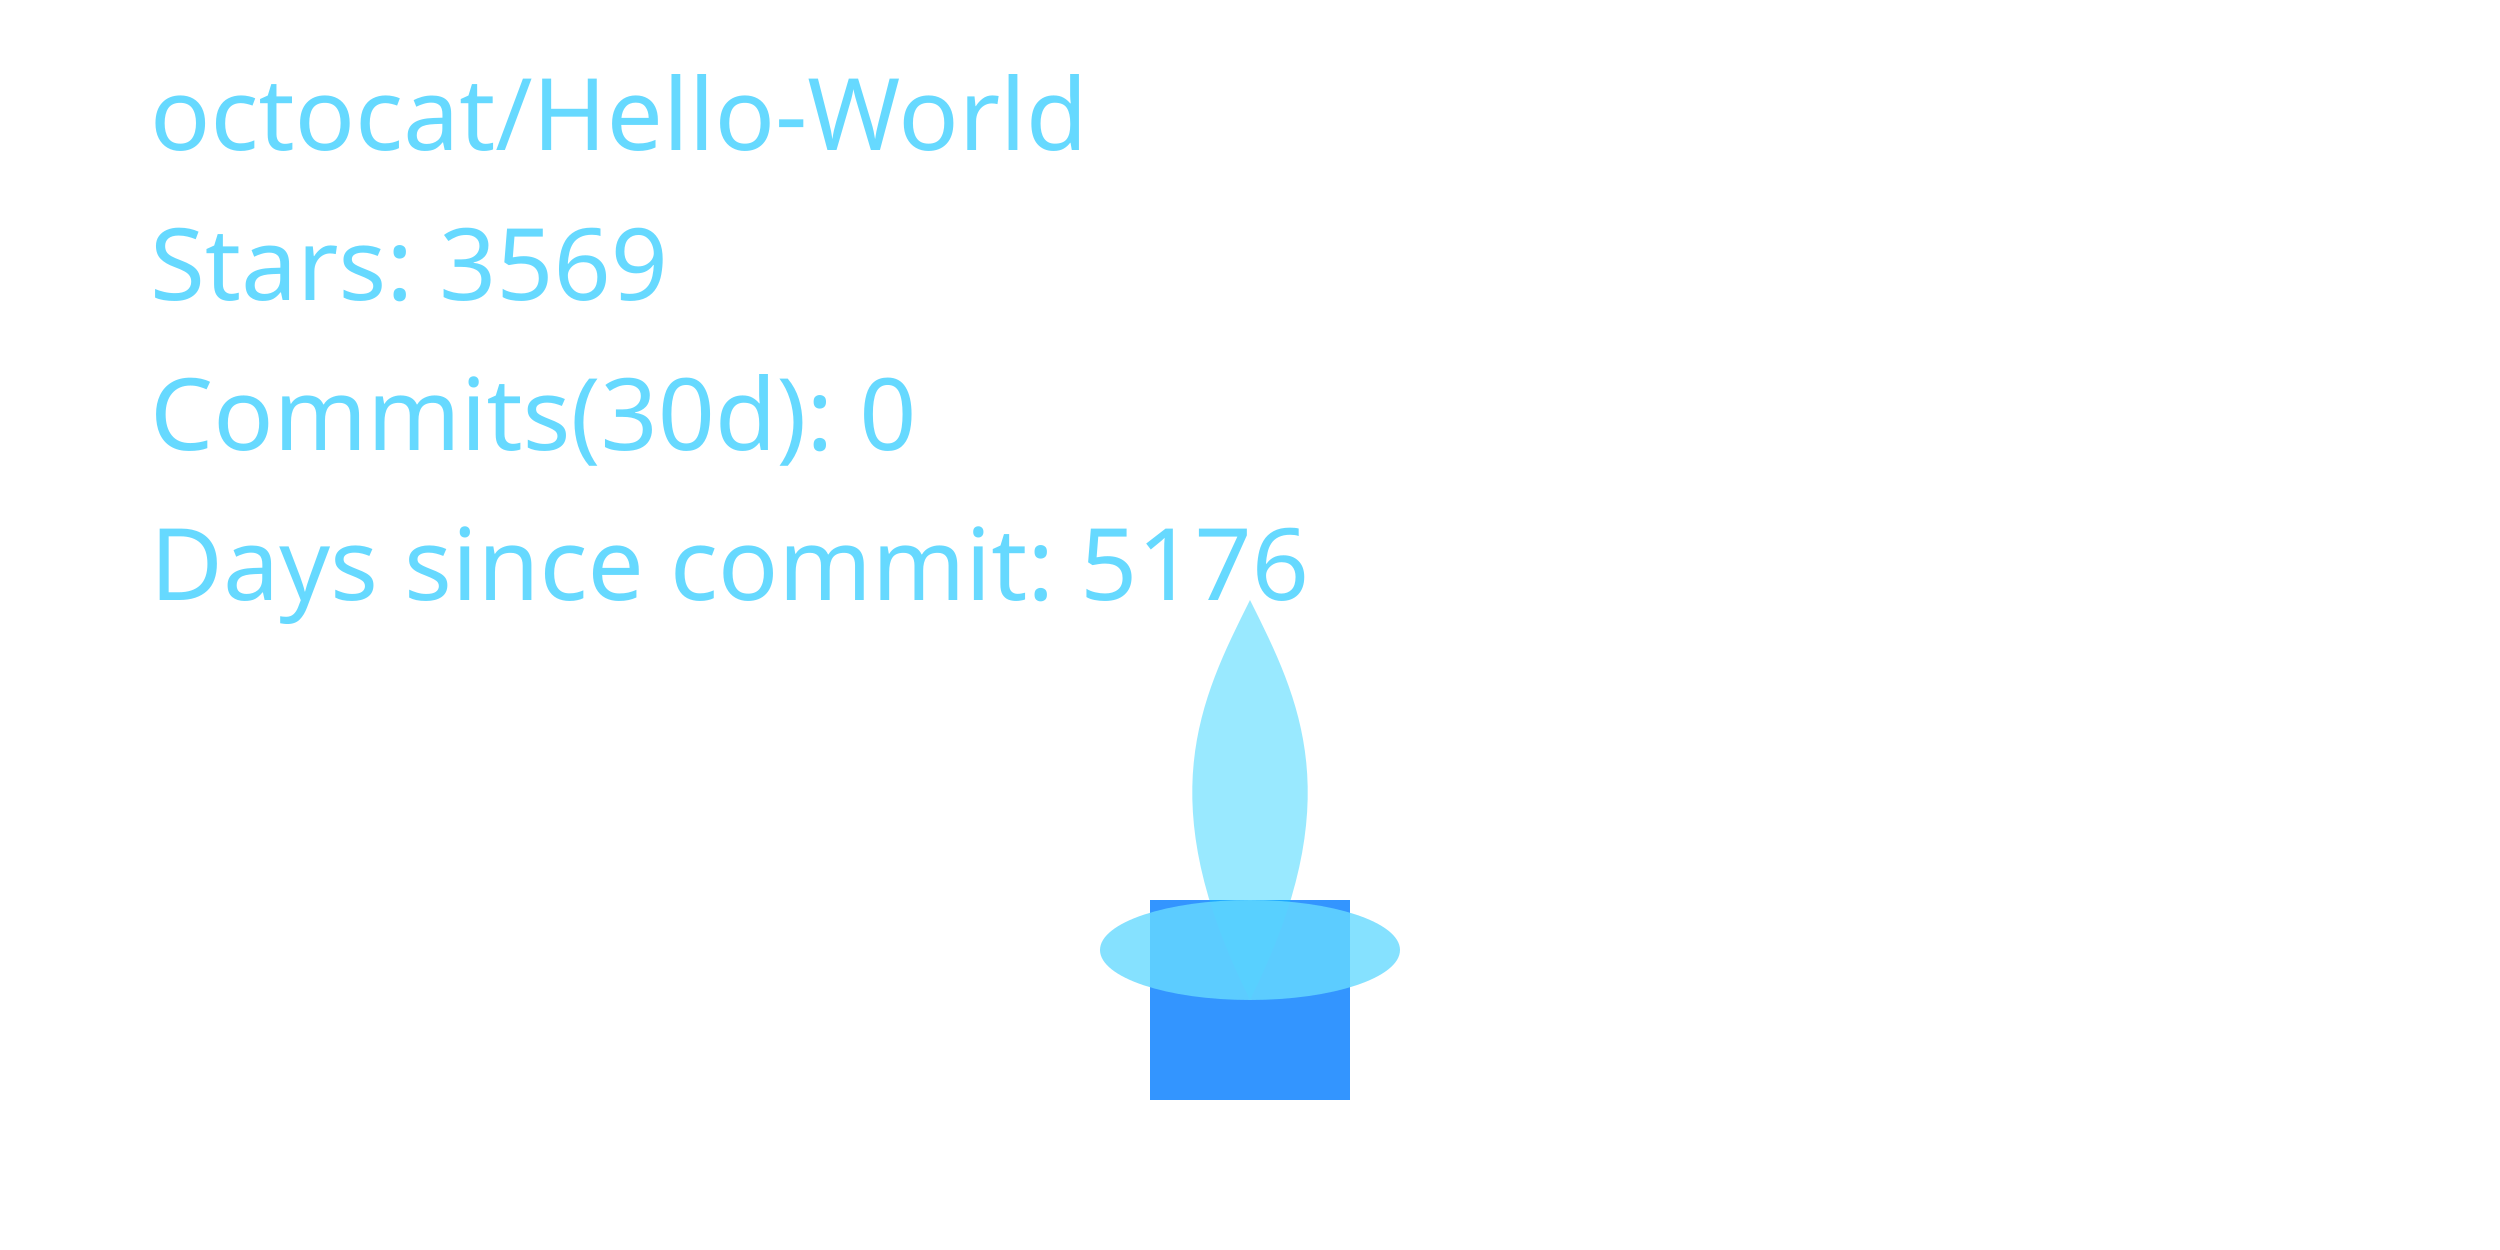
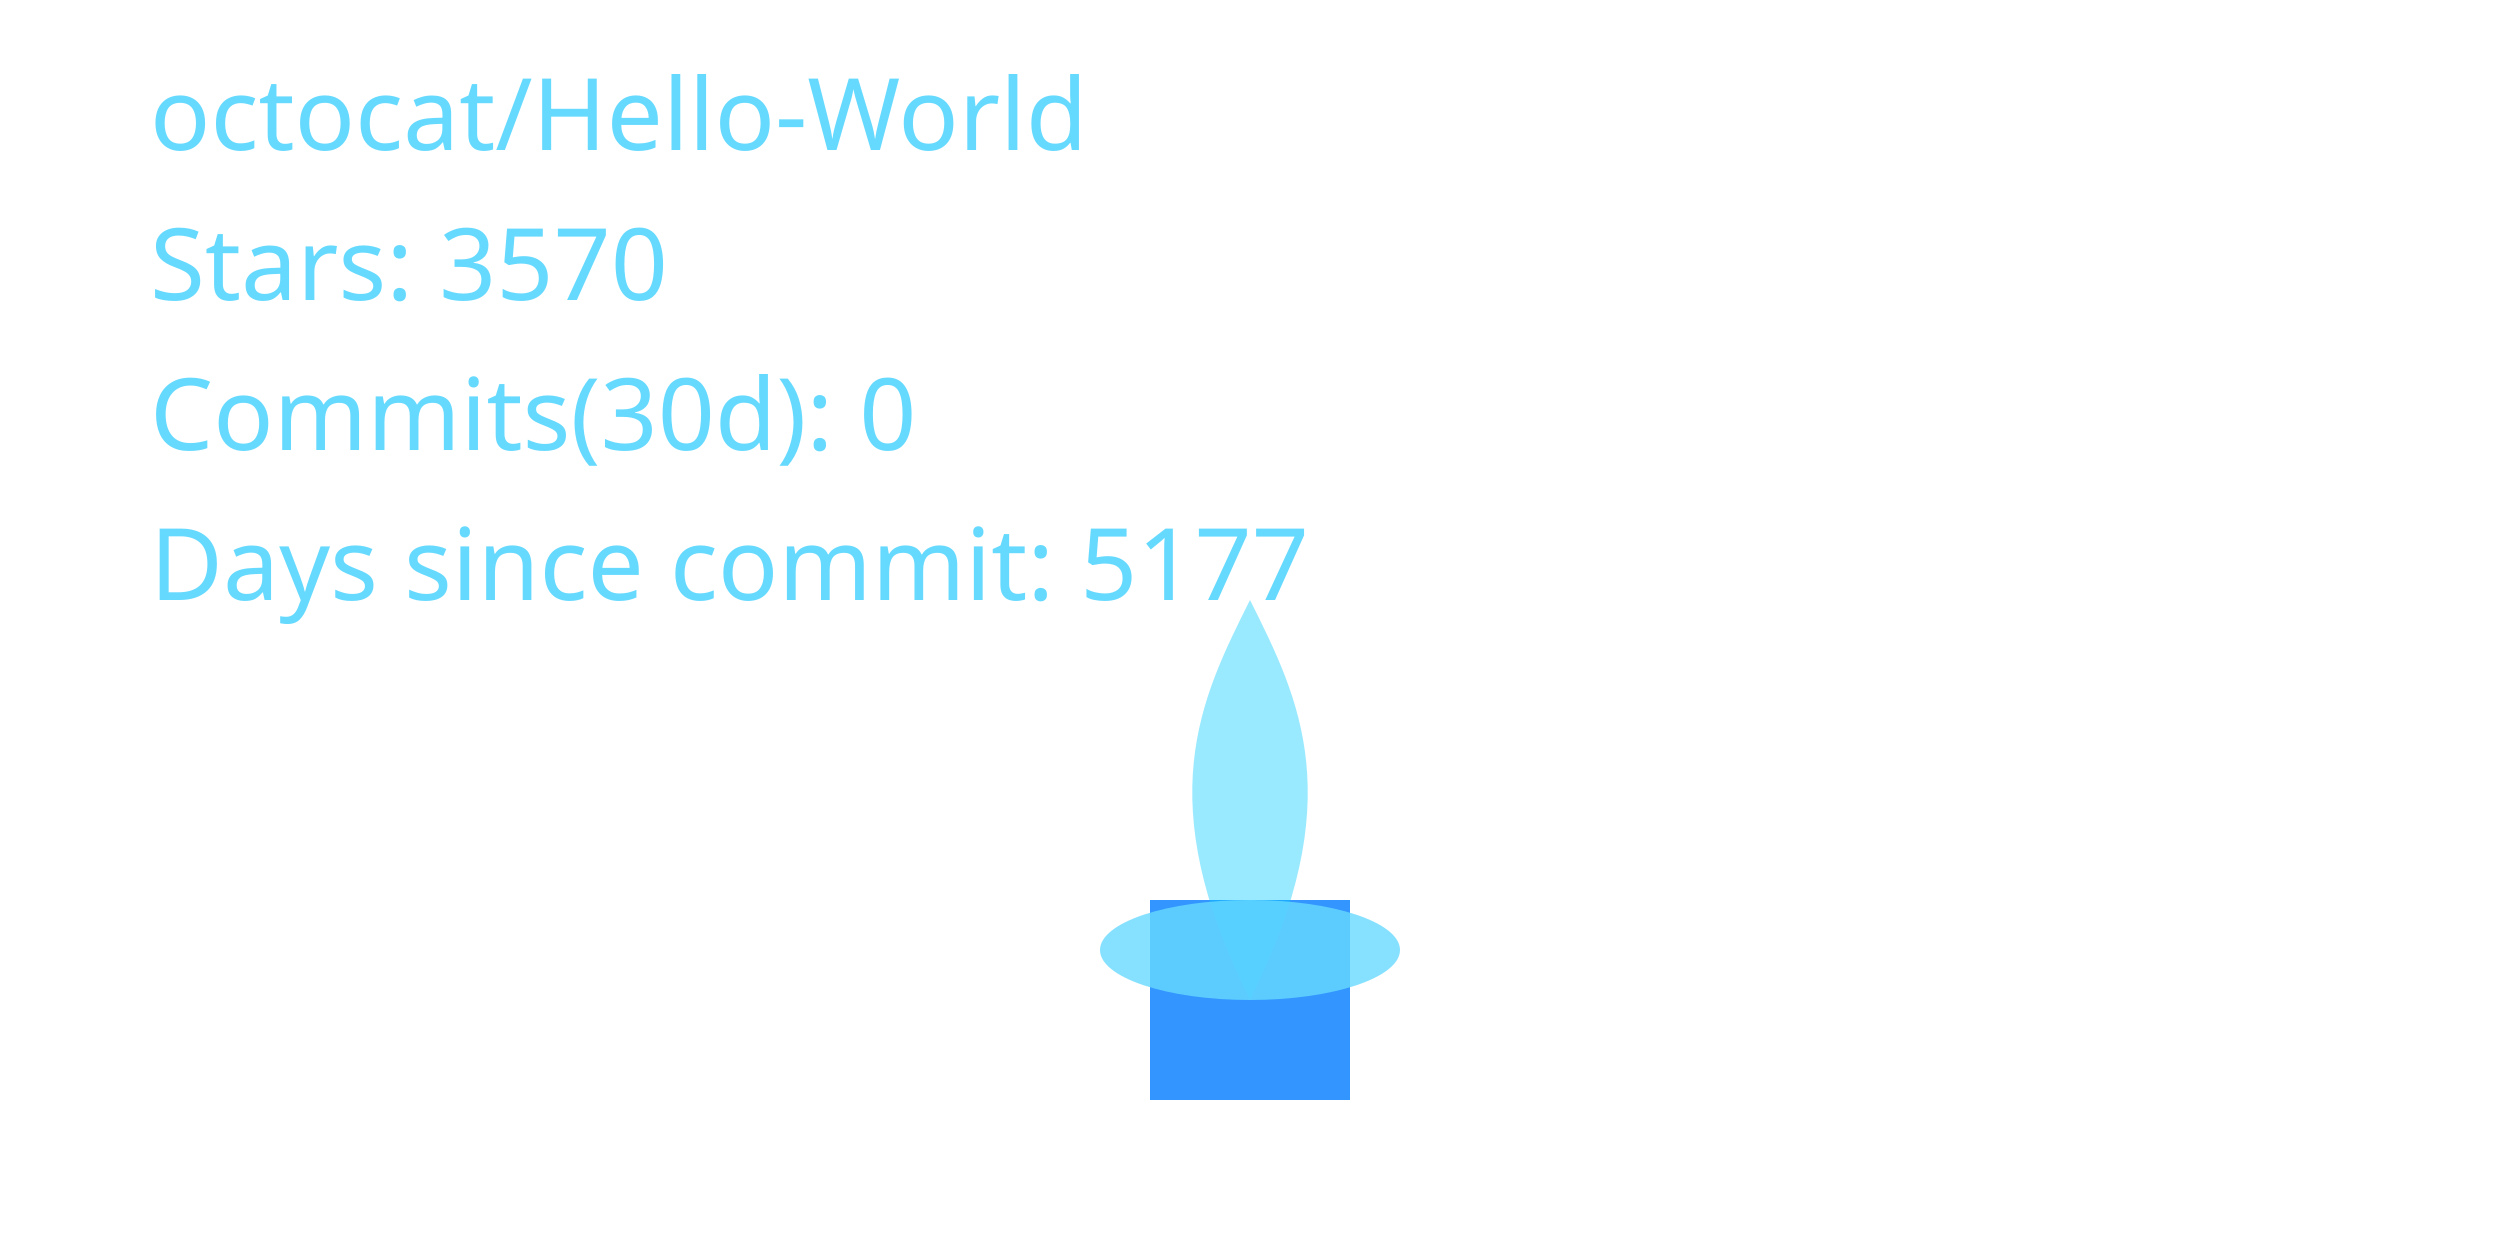
<svg xmlns="http://www.w3.org/2000/svg" width="400" height="200" viewBox="0 0 400 200" role="img" aria-label="Cyber Candle: octocat/Hello-World">
  <defs>
    <filter id="glassBlur" x="-20%" y="-20%" width="140%" height="140%">
      <feGaussianBlur stdDeviation="8" />
    </filter>
    <radialGradient id="flameGradient" cx="50%" cy="35%" r="65%">
      <stop offset="0%" stop-color="#00C7FF" stop-opacity="1.000" />
      <stop offset="70%" stop-color="#007AFF" stop-opacity="1.000" />
      <stop offset="100%" stop-color="#66D9FF" stop-opacity="1.000" />
    </radialGradient>
    <style>
      .holder { fill: rgba(255,255,255,0.08); stroke: rgba(255,255,255,0.2); stroke-width: 8; }
      .wick { fill: #007AFF; opacity: 0.8; }
      .flame-core { fill: url(#flameGradient); opacity: 0; transform-origin: 200px 160px; animation: flicker 3s ease-in-out infinite; animation-play-state: paused; animation-delay: -0.1s; }
      .flame-mid { fill: #00C7FF; opacity: 0.4; transform-origin: 200px 160px; animation: flicker calc(3s * 1.4) ease-in-out infinite; animation-play-state: paused; animation-delay: -0.8s; }
      .flame-ember { fill: #66D9FF; opacity: 0.8; }
      text { fill: #66D9FF; font-size: 16px; font-family: 'Segoe UI', sans-serif; }
      @keyframes flicker {
        0% { transform: scaleY(0.95) scaleX(0.98); opacity: 0.7; }
        33% { transform: scaleY(1.05) scaleX(0.97); opacity: 1.0; }
        66% { transform: scaleY(0.98) scaleX(1.02); opacity: 0.76; }
        100% { transform: scaleY(1.02) scaleX(0.99); opacity: 0.9; }
      }
    </style>
  </defs>
  <rect x="80" y="32" width="240" height="160" rx="16" class="holder" filter="url(#glassBlur)" />
  <rect x="184" y="144" width="32" height="32" class="wick" />
  <path d="M200 160 C176 200 184 152 200 120 C216 152 224 200 200 160 Z" class="flame-core" data-mode="ember" />
  <path d="M200 160 C184 128 192 112 200 96 C208 112 216 128 200 160 Z" class="flame-mid" />
  <ellipse cx="200" cy="152" rx="24" ry="8" class="flame-ember" />
  <text x="24" y="24">octocat/Hello-World</text>
-   <text x="24" y="48">Stars: 3569</text>
+   <text x="24" y="48">Stars: 3570</text>
  <text x="24" y="72">Commits(30d): 0</text>
-   <text x="24" y="96">Days since commit: 5176</text>
+   <text x="24" y="96">Days since commit: 5177</text>
</svg>
